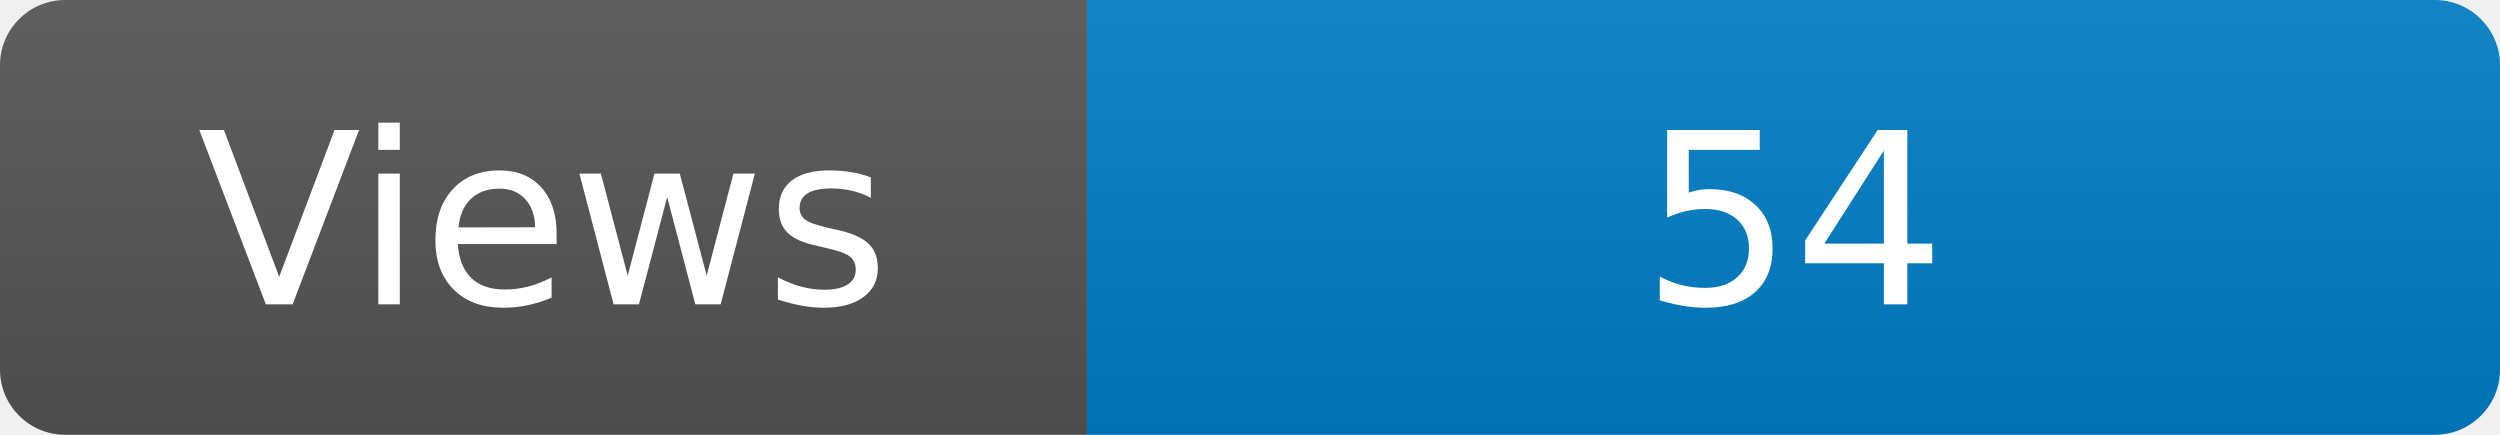
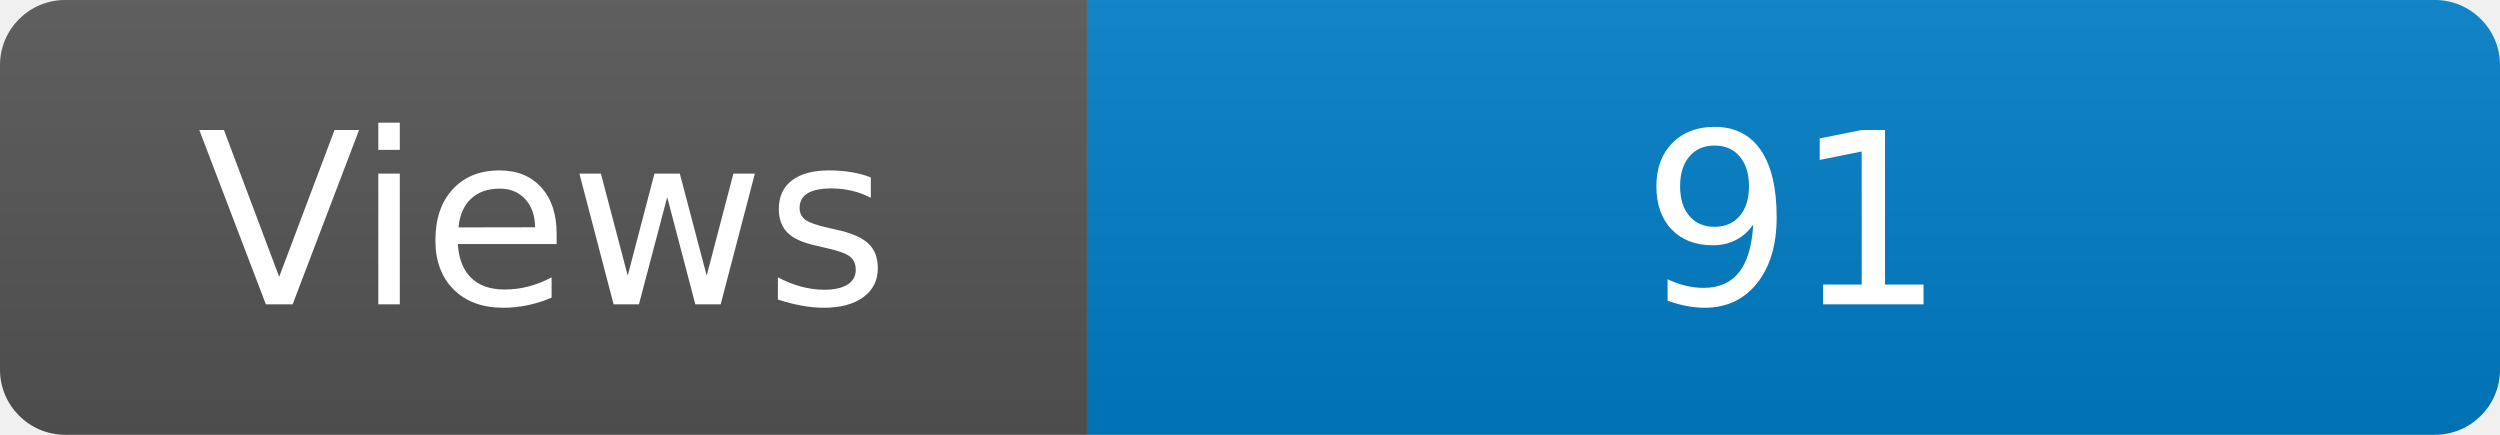
<svg xmlns="http://www.w3.org/2000/svg" width="115" height="20" role="img" aria-label="Maintained?: yes">
  <linearGradient id="s" x2="0" y2="100%">
    <stop offset="0" stop-color="#bbb" stop-opacity=".1" />
    <stop offset="1" stop-opacity=".1" />
  </linearGradient>
  <clipPath id="r">
    <rect width="115" height="20" rx="3" fill="#fff" />
  </clipPath>
  <g clip-path="url(#r)">
    <rect width="50" height="20" fill="#555" />
    <rect x="50" width="160" height="20" fill="#007ec6" />
    <rect width="115" height="20" fill="url(#s)" />
  </g>
  <g fill="#fff" text-anchor="middle" font-family="Verdana,Geneva,DejaVu Sans,sans-serif" font-size="110">
    <text x="250" y="140" transform="scale(.1)" fill="#fff">Views</text>
-     <text x="825" y="140" transform="scale(.1)" fill="#fff">54</text>
+     <text x="825" y="140" transform="scale(.1)" fill="#fff">91</text>
  </g>
</svg>
